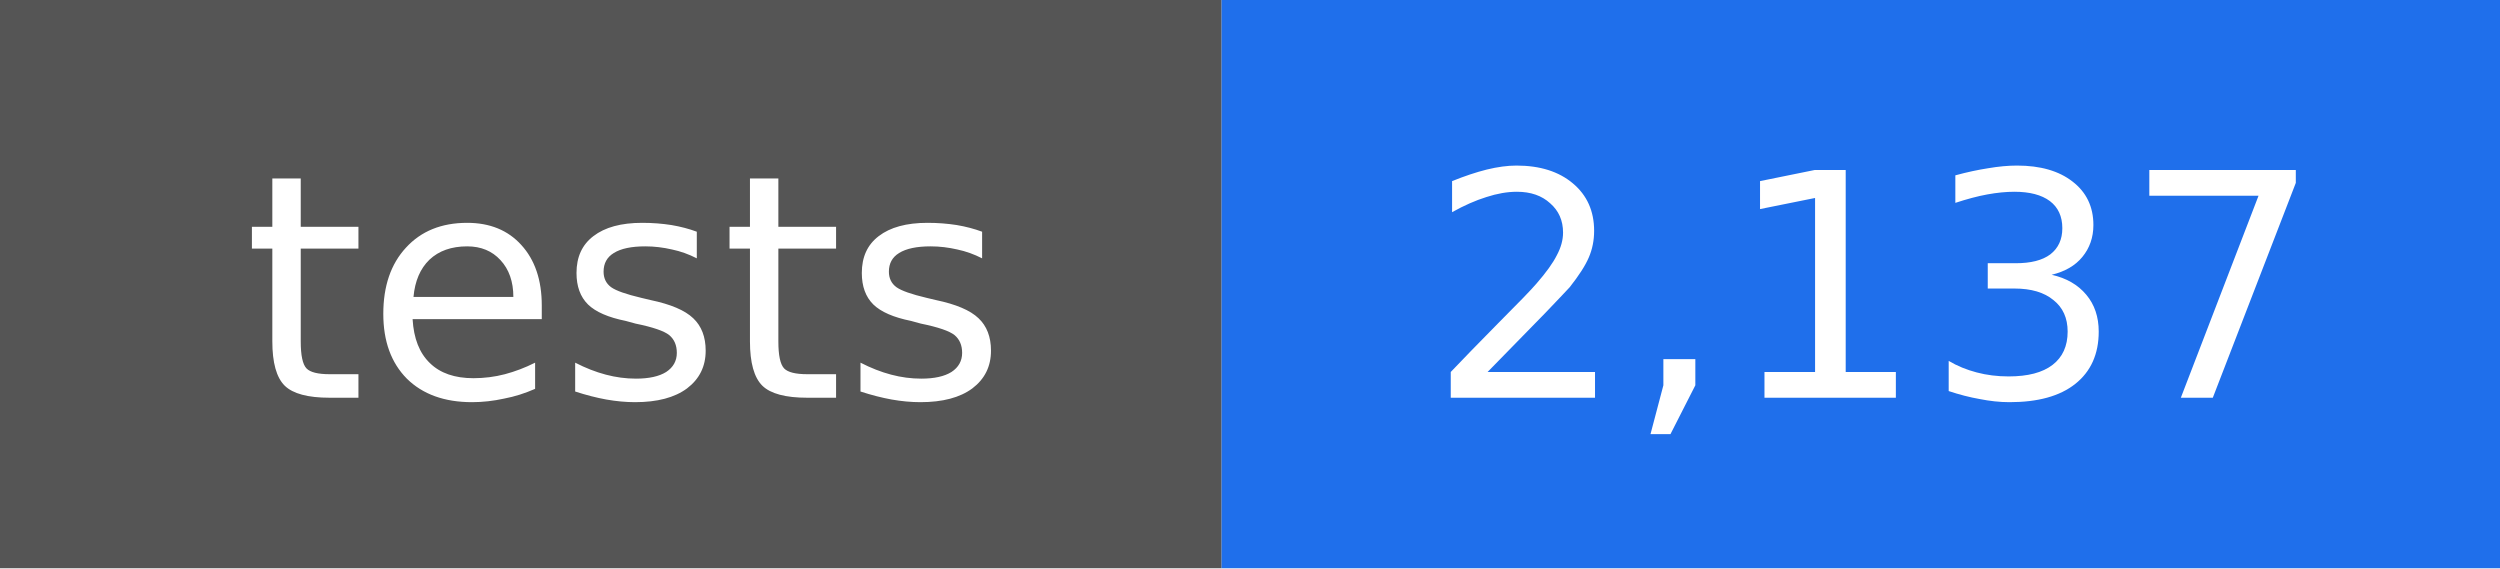
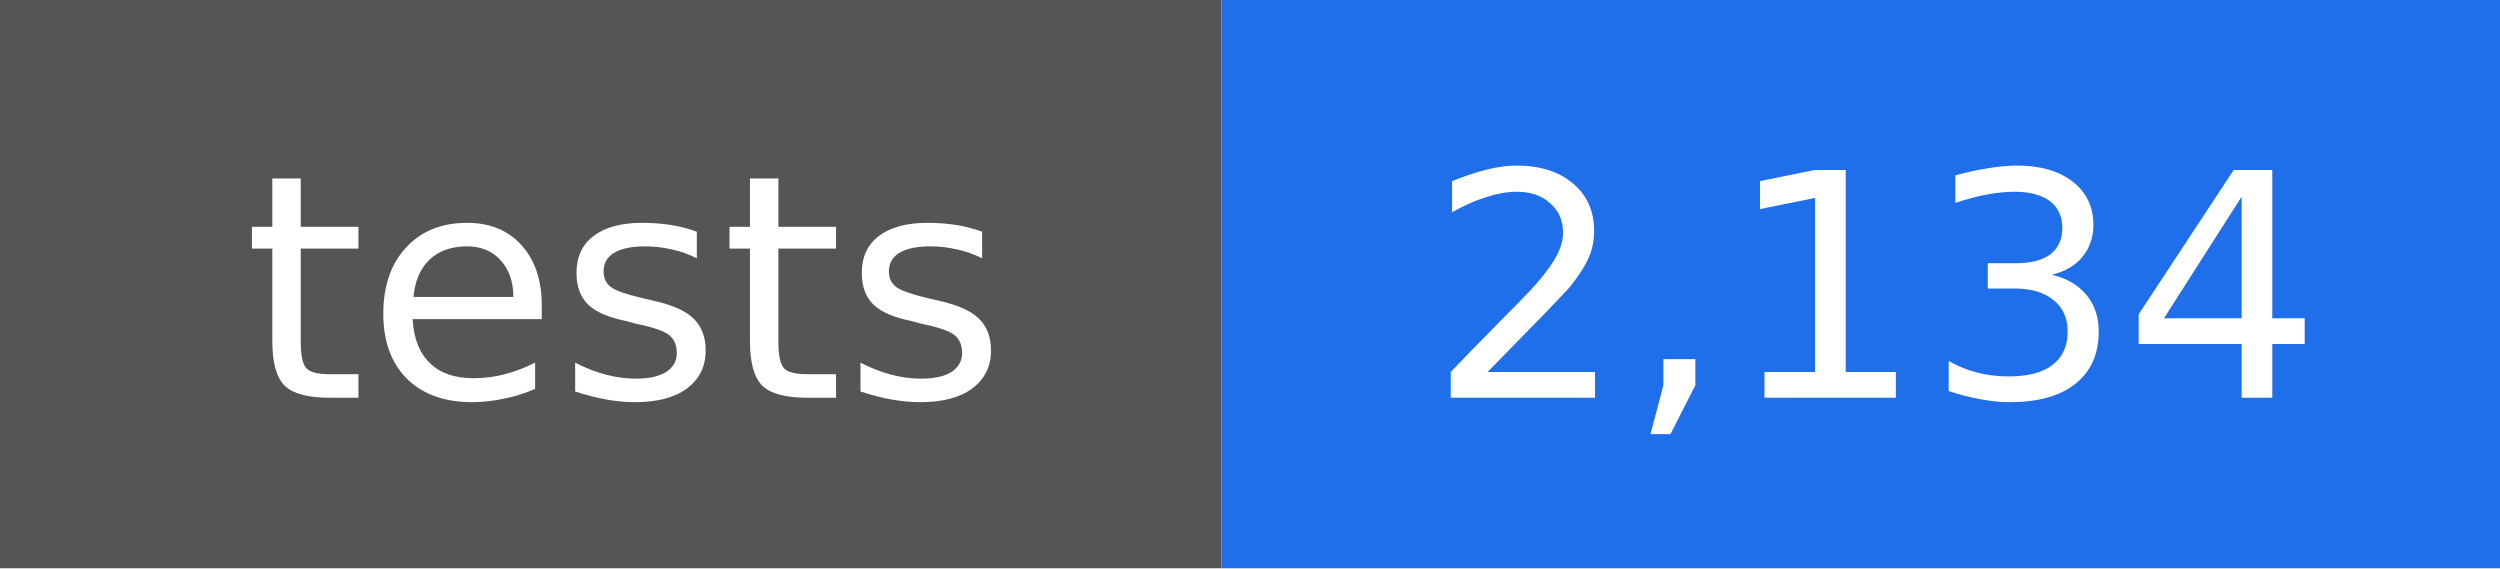
- <svg xmlns="http://www.w3.org/2000/svg" width="88" height="20" viewBox="0 0 88 20" role="img" aria-label="tests: 2,137">
+ <svg xmlns="http://www.w3.org/2000/svg" width="88" height="20" viewBox="0 0 88 20" role="img" aria-label="tests: 2,134">
  <rect width="43" height="20" fill="#555555" />
  <rect x="43" width="45" height="20" fill="#1f6feb" />
  <g fill="#ffffff" text-anchor="middle" font-family="DejaVu Sans, Verdana, sans-serif" font-size="11">
    <text x="22" y="14">tests</text>
-     <text x="66" y="14">2,137</text>
+     <text x="66" y="14">2,134</text>
  </g>
</svg>
